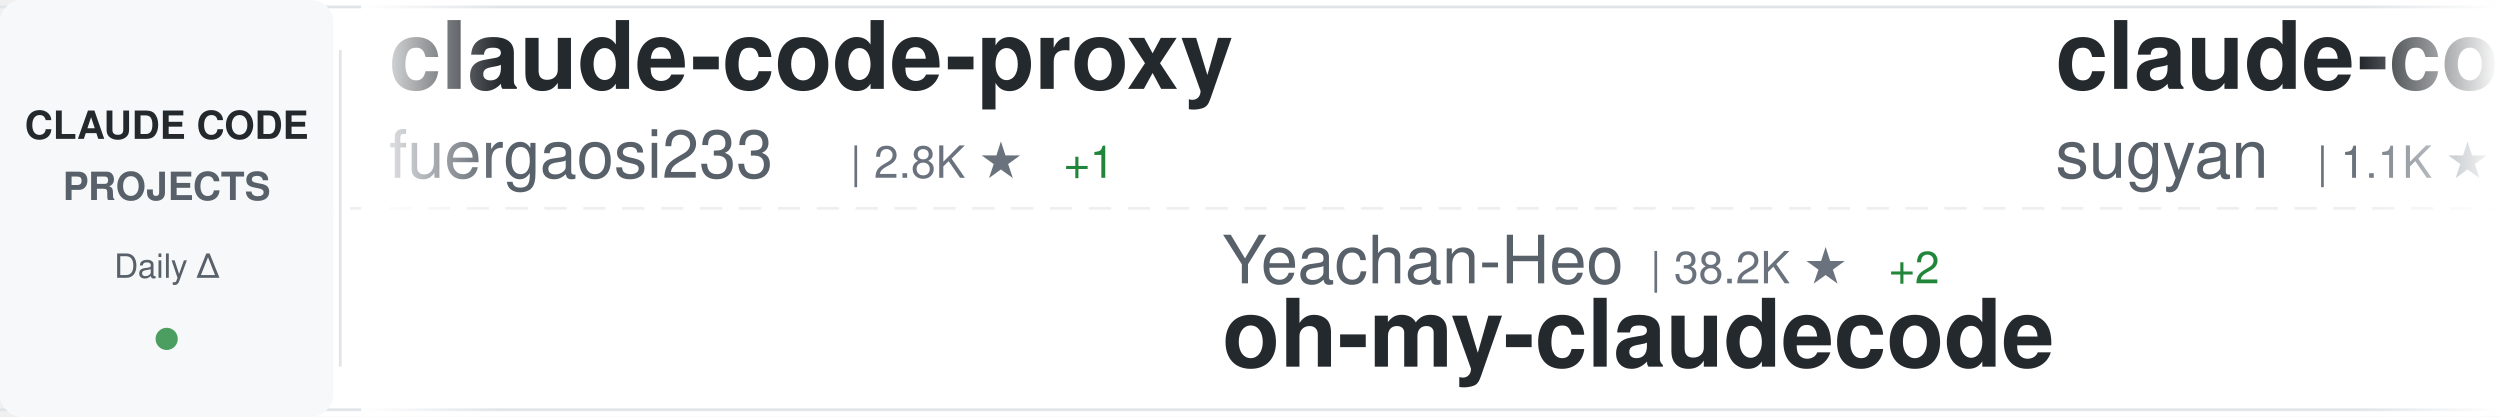
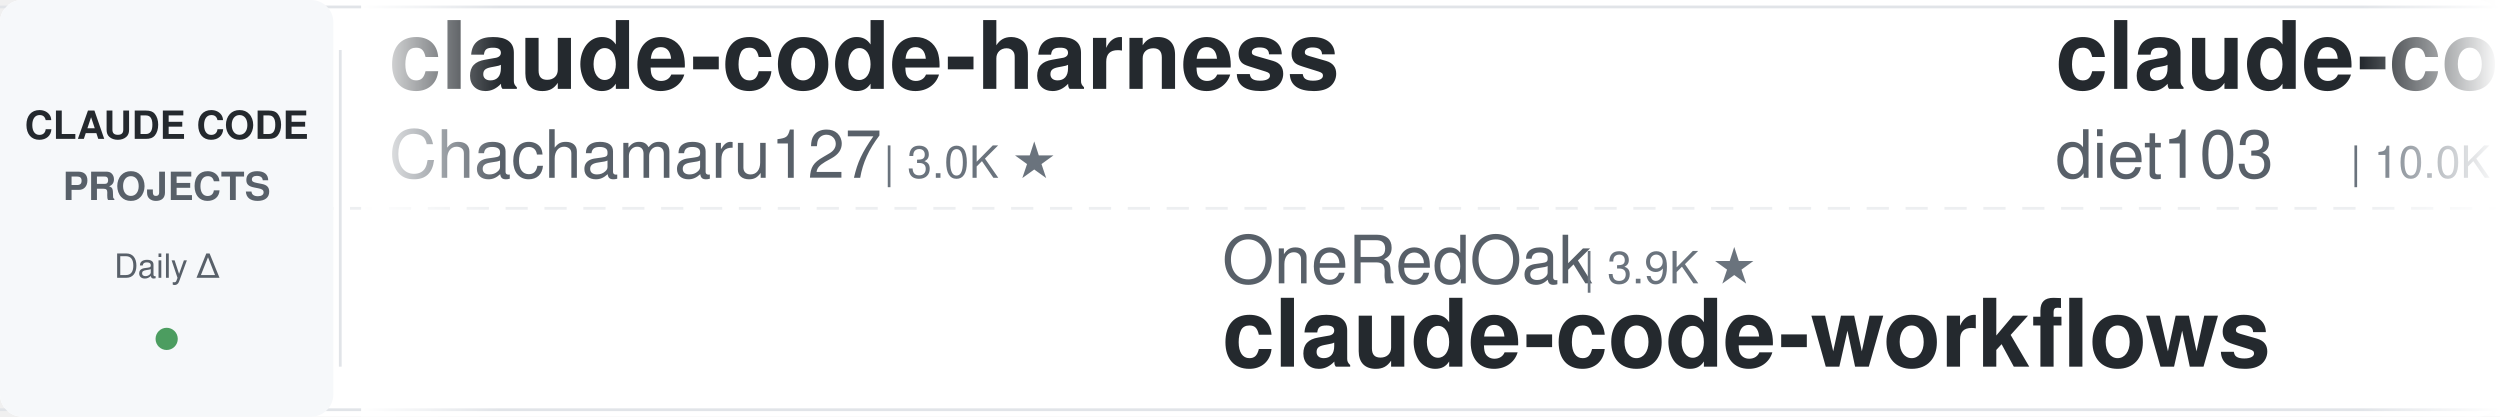
<svg xmlns="http://www.w3.org/2000/svg" width="900" height="150">
  <defs>
    <linearGradient id="awesomeLeftFade" x1="0%" y1="0%" x2="100%" y2="0%">
      <stop offset="0%" style="stop-color:#ffffff;stop-opacity:1" />
      <stop offset="100%" style="stop-color:#ffffff;stop-opacity:0" />
    </linearGradient>
    <linearGradient id="awesomeRightFade" x1="0%" y1="0%" x2="100%" y2="0%">
      <stop offset="0%" style="stop-color:#ffffff;stop-opacity:0" />
      <stop offset="100%" style="stop-color:#ffffff;stop-opacity:1" />
    </linearGradient>
  </defs>
  <rect width="900" height="150" fill="#ffffff" rx="8" />
  <rect x="0" y="2" width="900" height="1" fill="#e1e4e8" />
  <rect x="0" y="147" width="900" height="1" fill="#e1e4e8" />
  <line x1="0" y1="75" x2="900" y2="75" stroke="#e1e4e8" stroke-width="1" stroke-dasharray="8 6" opacity="0.6" />
  <rect x="0" y="0" width="120" height="150" fill="#f6f8fa" rx="8" />
  <text x="60" y="50" font-family="-apple-system, BlinkMacSystemFont, 'Segoe UI', Helvetica, Arial, sans-serif" font-size="14" font-weight="600" fill="#24292e" text-anchor="middle">CLAUDE CODE</text>
  <text x="60" y="72" font-family="-apple-system, BlinkMacSystemFont, 'Segoe UI', Helvetica, Arial, sans-serif" font-size="14" font-weight="600" fill="#586069" text-anchor="middle">PROJECTS</text>
  <text x="60" y="100" font-family="-apple-system, BlinkMacSystemFont, 'Segoe UI', Helvetica, Arial, sans-serif" font-size="12" font-weight="500" fill="#586069" text-anchor="middle">Daily Δ</text>
  <circle cx="60" cy="122" r="4" fill="#22863a" opacity="0.8" />
  <rect x="122" y="18" width="1" height="114" fill="#e1e4e8" />
  <clipPath id="awesomeTickerClip">
    <rect x="130" y="0" width="770" height="150" />
  </clipPath>
  <g clip-path="url(#awesomeTickerClip)">
    <g id="awesomeTickerItems">
      <animateTransform attributeName="transform" attributeType="XML" type="translate" from="0 0" to="-3000 0" dur="54s" repeatCount="indefinite" />
      <g transform="translate(0, 0)">
-         <text x="140" y="32" font-family="-apple-system, BlinkMacSystemFont, 'Segoe UI', Helvetica, Arial, sans-serif" font-size="34" font-weight="600" fill="#24292e">claude-code-proxy</text>
-         <text x="140" y="64" font-family="-apple-system, BlinkMacSystemFont, 'Segoe UI', Helvetica, Arial, sans-serif" font-size="24" font-weight="400" fill="#586069">fuergaosi233</text>
-         <text x="306" y="64" font-family="-apple-system, BlinkMacSystemFont, 'Segoe UI', Helvetica, Arial, sans-serif" font-size="16" font-weight="500" fill="#6a737d">| 2.8K ★</text>
-         <text x="383" y="64" font-family="-apple-system, BlinkMacSystemFont, 'Segoe UI', Helvetica, Arial, sans-serif" font-size="16" font-weight="500" fill="#22863a"> +1</text>
+         <text x="140" y="32" font-family="-apple-system, BlinkMacSystemFont, 'Segoe UI', Helvetica, Arial, sans-serif" font-size="34" font-weight="600" fill="#24292e">claude-code-harness</text>
+         <text x="140" y="64" font-family="-apple-system, BlinkMacSystemFont, 'Segoe UI', Helvetica, Arial, sans-serif" font-size="24" font-weight="400" fill="#586069">Chachamaru127</text>
+         <text x="318" y="64" font-family="-apple-system, BlinkMacSystemFont, 'Segoe UI', Helvetica, Arial, sans-serif" font-size="16" font-weight="500" fill="#6a737d">| 3.0K ★</text>
      </g>
      <g transform="translate(300, 0)">
-         <text x="140" y="102" font-family="-apple-system, BlinkMacSystemFont, 'Segoe UI', Helvetica, Arial, sans-serif" font-size="24" font-weight="400" fill="#586069">Yeachan-Heo</text>
-         <text x="294" y="102" font-family="-apple-system, BlinkMacSystemFont, 'Segoe UI', Helvetica, Arial, sans-serif" font-size="16" font-weight="500" fill="#6a737d">| 38.2K ★</text>
-         <text x="380" y="102" font-family="-apple-system, BlinkMacSystemFont, 'Segoe UI', Helvetica, Arial, sans-serif" font-size="16" font-weight="500" fill="#22863a"> +2</text>
-         <text x="140" y="132" font-family="-apple-system, BlinkMacSystemFont, 'Segoe UI', Helvetica, Arial, sans-serif" font-size="34" font-weight="600" fill="#24292e">oh-my-claudecode</text>
+         <text x="140" y="102" font-family="-apple-system, BlinkMacSystemFont, 'Segoe UI', Helvetica, Arial, sans-serif" font-size="24" font-weight="400" fill="#586069">OneRedOak</text>
+         <text x="270" y="102" font-family="-apple-system, BlinkMacSystemFont, 'Segoe UI', Helvetica, Arial, sans-serif" font-size="16" font-weight="500" fill="#6a737d">| 3.9K ★</text>
+         <text x="140" y="132" font-family="-apple-system, BlinkMacSystemFont, 'Segoe UI', Helvetica, Arial, sans-serif" font-size="34" font-weight="600" fill="#24292e">claude-code-workflows</text>
      </g>
      <g transform="translate(600, 0)">
-         <text x="140" y="32" font-family="-apple-system, BlinkMacSystemFont, 'Segoe UI', Helvetica, Arial, sans-serif" font-size="34" font-weight="600" fill="#24292e">claude-code-webui</text>
-         <text x="140" y="64" font-family="-apple-system, BlinkMacSystemFont, 'Segoe UI', Helvetica, Arial, sans-serif" font-size="24" font-weight="400" fill="#586069">sugyan</text>
-         <text x="234" y="64" font-family="-apple-system, BlinkMacSystemFont, 'Segoe UI', Helvetica, Arial, sans-serif" font-size="16" font-weight="500" fill="#6a737d">| 1.1K ★</text>
+         <text x="140" y="32" font-family="-apple-system, BlinkMacSystemFont, 'Segoe UI', Helvetica, Arial, sans-serif" font-size="34" font-weight="600" fill="#24292e">claude-code-infrastructu...</text>
+         <text x="140" y="64" font-family="-apple-system, BlinkMacSystemFont, 'Segoe UI', Helvetica, Arial, sans-serif" font-size="24" font-weight="400" fill="#586069">diet103</text>
+         <text x="246" y="64" font-family="-apple-system, BlinkMacSystemFont, 'Segoe UI', Helvetica, Arial, sans-serif" font-size="16" font-weight="500" fill="#6a737d">| 10.0K ★</text>
+         <text x="332" y="64" font-family="-apple-system, BlinkMacSystemFont, 'Segoe UI', Helvetica, Arial, sans-serif" font-size="16" font-weight="500" fill="#22863a"> +1</text>
      </g>
      <g transform="translate(900, 0)">
-         <text x="140" y="102" font-family="-apple-system, BlinkMacSystemFont, 'Segoe UI', Helvetica, Arial, sans-serif" font-size="24" font-weight="400" fill="#586069">ding113</text>
-         <text x="246" y="102" font-family="-apple-system, BlinkMacSystemFont, 'Segoe UI', Helvetica, Arial, sans-serif" font-size="16" font-weight="500" fill="#6a737d">| 3.3K ★</text>
-         <text x="323" y="102" font-family="-apple-system, BlinkMacSystemFont, 'Segoe UI', Helvetica, Arial, sans-serif" font-size="16" font-weight="500" fill="#22863a"> +2</text>
-         <text x="140" y="132" font-family="-apple-system, BlinkMacSystemFont, 'Segoe UI', Helvetica, Arial, sans-serif" font-size="34" font-weight="600" fill="#24292e">claude-code-hub</text>
+         <text x="140" y="102" font-family="-apple-system, BlinkMacSystemFont, 'Segoe UI', Helvetica, Arial, sans-serif" font-size="24" font-weight="400" fill="#586069">rohitg00</text>
+         <text x="258" y="102" font-family="-apple-system, BlinkMacSystemFont, 'Segoe UI', Helvetica, Arial, sans-serif" font-size="16" font-weight="500" fill="#6a737d">| 2.4K ★</text>
+         <text x="335" y="102" font-family="-apple-system, BlinkMacSystemFont, 'Segoe UI', Helvetica, Arial, sans-serif" font-size="16" font-weight="500" fill="#22863a"> +1</text>
+         <text x="140" y="132" font-family="-apple-system, BlinkMacSystemFont, 'Segoe UI', Helvetica, Arial, sans-serif" font-size="34" font-weight="600" fill="#24292e">awesome-claude-code-tool...</text>
      </g>
      <g transform="translate(1200, 0)">
-         <text x="140" y="32" font-family="-apple-system, BlinkMacSystemFont, 'Segoe UI', Helvetica, Arial, sans-serif" font-size="34" font-weight="600" fill="#24292e">sc-claude-code-files</text>
-         <text x="140" y="64" font-family="-apple-system, BlinkMacSystemFont, 'Segoe UI', Helvetica, Arial, sans-serif" font-size="24" font-weight="400" fill="#586069">https-deeplearning-ai</text>
-         <text x="414" y="64" font-family="-apple-system, BlinkMacSystemFont, 'Segoe UI', Helvetica, Arial, sans-serif" font-size="16" font-weight="500" fill="#6a737d">| 537 ★</text>
+         <text x="140" y="32" font-family="-apple-system, BlinkMacSystemFont, 'Segoe UI', Helvetica, Arial, sans-serif" font-size="34" font-weight="600" fill="#24292e">claude-code-router</text>
+         <text x="140" y="64" font-family="-apple-system, BlinkMacSystemFont, 'Segoe UI', Helvetica, Arial, sans-serif" font-size="24" font-weight="400" fill="#586069">musistudio</text>
+         <text x="282" y="64" font-family="-apple-system, BlinkMacSystemFont, 'Segoe UI', Helvetica, Arial, sans-serif" font-size="16" font-weight="500" fill="#6a737d">| 36.3K ★</text>
+         <text x="368" y="64" font-family="-apple-system, BlinkMacSystemFont, 'Segoe UI', Helvetica, Arial, sans-serif" font-size="16" font-weight="500" fill="#22863a"> +3</text>
      </g>
      <g transform="translate(1500, 0)">
-         <text x="140" y="102" font-family="-apple-system, BlinkMacSystemFont, 'Segoe UI', Helvetica, Arial, sans-serif" font-size="24" font-weight="400" fill="#586069">KPR111</text>
-         <text x="234" y="102" font-family="-apple-system, BlinkMacSystemFont, 'Segoe UI', Helvetica, Arial, sans-serif" font-size="16" font-weight="500" fill="#6a737d">| 18 ★</text>
-         <text x="140" y="132" font-family="-apple-system, BlinkMacSystemFont, 'Segoe UI', Helvetica, Arial, sans-serif" font-size="34" font-weight="600" fill="#24292e">Claude-Code</text>
+         <text x="140" y="102" font-family="-apple-system, BlinkMacSystemFont, 'Segoe UI', Helvetica, Arial, sans-serif" font-size="24" font-weight="400" fill="#586069">JrCx7scC</text>
+         <text x="258" y="102" font-family="-apple-system, BlinkMacSystemFont, 'Segoe UI', Helvetica, Arial, sans-serif" font-size="16" font-weight="500" fill="#6a737d">| 371 ★</text>
+         <text x="140" y="132" font-family="-apple-system, BlinkMacSystemFont, 'Segoe UI', Helvetica, Arial, sans-serif" font-size="34" font-weight="600" fill="#24292e">claude-code-source</text>
      </g>
      <g transform="translate(1800, 0)">
-         <text x="140" y="32" font-family="-apple-system, BlinkMacSystemFont, 'Segoe UI', Helvetica, Arial, sans-serif" font-size="34" font-weight="600" fill="#24292e">Dive-into-Claude-Code</text>
-         <text x="140" y="64" font-family="-apple-system, BlinkMacSystemFont, 'Segoe UI', Helvetica, Arial, sans-serif" font-size="24" font-weight="400" fill="#586069">VILA-Lab</text>
-         <text x="258" y="64" font-family="-apple-system, BlinkMacSystemFont, 'Segoe UI', Helvetica, Arial, sans-serif" font-size="16" font-weight="500" fill="#6a737d">| 2.0K ★</text>
+         <text x="140" y="32" font-family="-apple-system, BlinkMacSystemFont, 'Segoe UI', Helvetica, Arial, sans-serif" font-size="34" font-weight="600" fill="#24292e">awesome-claude-code-suba...</text>
+         <text x="140" y="64" font-family="-apple-system, BlinkMacSystemFont, 'Segoe UI', Helvetica, Arial, sans-serif" font-size="24" font-weight="400" fill="#586069">VoltAgent</text>
+         <text x="270" y="64" font-family="-apple-system, BlinkMacSystemFont, 'Segoe UI', Helvetica, Arial, sans-serif" font-size="16" font-weight="500" fill="#6a737d">| 23.9K ★</text>
      </g>
      <g transform="translate(2100, 0)">
-         <text x="140" y="102" font-family="-apple-system, BlinkMacSystemFont, 'Segoe UI', Helvetica, Arial, sans-serif" font-size="24" font-weight="400" fill="#586069">edmund-io</text>
-         <text x="270" y="102" font-family="-apple-system, BlinkMacSystemFont, 'Segoe UI', Helvetica, Arial, sans-serif" font-size="16" font-weight="500" fill="#6a737d">| 1.5K ★</text>
-         <text x="140" y="132" font-family="-apple-system, BlinkMacSystemFont, 'Segoe UI', Helvetica, Arial, sans-serif" font-size="34" font-weight="600" fill="#24292e">edmunds-claude-code</text>
+         <text x="140" y="102" font-family="-apple-system, BlinkMacSystemFont, 'Segoe UI', Helvetica, Arial, sans-serif" font-size="24" font-weight="400" fill="#586069">SeemSeam</text>
+         <text x="258" y="102" font-family="-apple-system, BlinkMacSystemFont, 'Segoe UI', Helvetica, Arial, sans-serif" font-size="16" font-weight="500" fill="#6a737d">| 3.3K ★</text>
+         <text x="335" y="102" font-family="-apple-system, BlinkMacSystemFont, 'Segoe UI', Helvetica, Arial, sans-serif" font-size="16" font-weight="500" fill="#22863a"> +1</text>
+         <text x="140" y="132" font-family="-apple-system, BlinkMacSystemFont, 'Segoe UI', Helvetica, Arial, sans-serif" font-size="34" font-weight="600" fill="#24292e">claude_codex_bridge</text>
      </g>
      <g transform="translate(2400, 0)">
-         <text x="140" y="32" font-family="-apple-system, BlinkMacSystemFont, 'Segoe UI', Helvetica, Arial, sans-serif" font-size="34" font-weight="600" fill="#24292e">claude-code-ultimate-gui...</text>
-         <text x="140" y="64" font-family="-apple-system, BlinkMacSystemFont, 'Segoe UI', Helvetica, Arial, sans-serif" font-size="24" font-weight="400" fill="#586069">FlorianBruniaux</text>
-         <text x="342" y="64" font-family="-apple-system, BlinkMacSystemFont, 'Segoe UI', Helvetica, Arial, sans-serif" font-size="16" font-weight="500" fill="#6a737d">| 5.6K ★</text>
-         <text x="419" y="64" font-family="-apple-system, BlinkMacSystemFont, 'Segoe UI', Helvetica, Arial, sans-serif" font-size="16" font-weight="500" fill="#22863a"> +1</text>
+         <text x="140" y="32" font-family="-apple-system, BlinkMacSystemFont, 'Segoe UI', Helvetica, Arial, sans-serif" font-size="34" font-weight="600" fill="#24292e">claude_code_src</text>
+         <text x="140" y="64" font-family="-apple-system, BlinkMacSystemFont, 'Segoe UI', Helvetica, Arial, sans-serif" font-size="24" font-weight="400" fill="#586069">ponponon</text>
+         <text x="258" y="64" font-family="-apple-system, BlinkMacSystemFont, 'Segoe UI', Helvetica, Arial, sans-serif" font-size="16" font-weight="500" fill="#6a737d">| 2.3K ★</text>
      </g>
      <g transform="translate(2700, 0)">
-         <text x="140" y="102" font-family="-apple-system, BlinkMacSystemFont, 'Segoe UI', Helvetica, Arial, sans-serif" font-size="24" font-weight="400" fill="#586069">oboard</text>
-         <text x="234" y="102" font-family="-apple-system, BlinkMacSystemFont, 'Segoe UI', Helvetica, Arial, sans-serif" font-size="16" font-weight="500" fill="#6a737d">| 3.3K ★</text>
-         <text x="140" y="132" font-family="-apple-system, BlinkMacSystemFont, 'Segoe UI', Helvetica, Arial, sans-serif" font-size="34" font-weight="600" fill="#24292e">claude-code-rev</text>
+         <text x="140" y="102" font-family="-apple-system, BlinkMacSystemFont, 'Segoe UI', Helvetica, Arial, sans-serif" font-size="24" font-weight="400" fill="#586069">Windy3f3f3f3f</text>
+         <text x="318" y="102" font-family="-apple-system, BlinkMacSystemFont, 'Segoe UI', Helvetica, Arial, sans-serif" font-size="16" font-weight="500" fill="#6a737d">| 3.3K ★</text>
+         <text x="395" y="102" font-family="-apple-system, BlinkMacSystemFont, 'Segoe UI', Helvetica, Arial, sans-serif" font-size="16" font-weight="500" fill="#22863a"> +4</text>
+         <text x="140" y="132" font-family="-apple-system, BlinkMacSystemFont, 'Segoe UI', Helvetica, Arial, sans-serif" font-size="34" font-weight="600" fill="#24292e">how-claude-code-works</text>
      </g>
      <g transform="translate(3000, 0)">
-         <text x="140" y="32" font-family="-apple-system, BlinkMacSystemFont, 'Segoe UI', Helvetica, Arial, sans-serif" font-size="34" font-weight="600" fill="#24292e">claude-code-proxy</text>
-         <text x="140" y="64" font-family="-apple-system, BlinkMacSystemFont, 'Segoe UI', Helvetica, Arial, sans-serif" font-size="24" font-weight="400" fill="#586069">fuergaosi233</text>
-         <text x="306" y="64" font-family="-apple-system, BlinkMacSystemFont, 'Segoe UI', Helvetica, Arial, sans-serif" font-size="16" font-weight="500" fill="#6a737d">| 2.8K ★</text>
-         <text x="383" y="64" font-family="-apple-system, BlinkMacSystemFont, 'Segoe UI', Helvetica, Arial, sans-serif" font-size="16" font-weight="500" fill="#22863a"> +1</text>
+         <text x="140" y="32" font-family="-apple-system, BlinkMacSystemFont, 'Segoe UI', Helvetica, Arial, sans-serif" font-size="34" font-weight="600" fill="#24292e">claude-code-harness</text>
+         <text x="140" y="64" font-family="-apple-system, BlinkMacSystemFont, 'Segoe UI', Helvetica, Arial, sans-serif" font-size="24" font-weight="400" fill="#586069">Chachamaru127</text>
+         <text x="318" y="64" font-family="-apple-system, BlinkMacSystemFont, 'Segoe UI', Helvetica, Arial, sans-serif" font-size="16" font-weight="500" fill="#6a737d">| 3.0K ★</text>
      </g>
      <g transform="translate(3300, 0)">
-         <text x="140" y="102" font-family="-apple-system, BlinkMacSystemFont, 'Segoe UI', Helvetica, Arial, sans-serif" font-size="24" font-weight="400" fill="#586069">Yeachan-Heo</text>
-         <text x="294" y="102" font-family="-apple-system, BlinkMacSystemFont, 'Segoe UI', Helvetica, Arial, sans-serif" font-size="16" font-weight="500" fill="#6a737d">| 38.2K ★</text>
-         <text x="380" y="102" font-family="-apple-system, BlinkMacSystemFont, 'Segoe UI', Helvetica, Arial, sans-serif" font-size="16" font-weight="500" fill="#22863a"> +2</text>
-         <text x="140" y="132" font-family="-apple-system, BlinkMacSystemFont, 'Segoe UI', Helvetica, Arial, sans-serif" font-size="34" font-weight="600" fill="#24292e">oh-my-claudecode</text>
+         <text x="140" y="102" font-family="-apple-system, BlinkMacSystemFont, 'Segoe UI', Helvetica, Arial, sans-serif" font-size="24" font-weight="400" fill="#586069">OneRedOak</text>
+         <text x="270" y="102" font-family="-apple-system, BlinkMacSystemFont, 'Segoe UI', Helvetica, Arial, sans-serif" font-size="16" font-weight="500" fill="#6a737d">| 3.9K ★</text>
+         <text x="140" y="132" font-family="-apple-system, BlinkMacSystemFont, 'Segoe UI', Helvetica, Arial, sans-serif" font-size="34" font-weight="600" fill="#24292e">claude-code-workflows</text>
      </g>
      <g transform="translate(3600, 0)">
-         <text x="140" y="32" font-family="-apple-system, BlinkMacSystemFont, 'Segoe UI', Helvetica, Arial, sans-serif" font-size="34" font-weight="600" fill="#24292e">claude-code-webui</text>
-         <text x="140" y="64" font-family="-apple-system, BlinkMacSystemFont, 'Segoe UI', Helvetica, Arial, sans-serif" font-size="24" font-weight="400" fill="#586069">sugyan</text>
-         <text x="234" y="64" font-family="-apple-system, BlinkMacSystemFont, 'Segoe UI', Helvetica, Arial, sans-serif" font-size="16" font-weight="500" fill="#6a737d">| 1.1K ★</text>
+         <text x="140" y="32" font-family="-apple-system, BlinkMacSystemFont, 'Segoe UI', Helvetica, Arial, sans-serif" font-size="34" font-weight="600" fill="#24292e">claude-code-infrastructu...</text>
+         <text x="140" y="64" font-family="-apple-system, BlinkMacSystemFont, 'Segoe UI', Helvetica, Arial, sans-serif" font-size="24" font-weight="400" fill="#586069">diet103</text>
+         <text x="246" y="64" font-family="-apple-system, BlinkMacSystemFont, 'Segoe UI', Helvetica, Arial, sans-serif" font-size="16" font-weight="500" fill="#6a737d">| 10.0K ★</text>
+         <text x="332" y="64" font-family="-apple-system, BlinkMacSystemFont, 'Segoe UI', Helvetica, Arial, sans-serif" font-size="16" font-weight="500" fill="#22863a"> +1</text>
      </g>
      <g transform="translate(3900, 0)">
-         <text x="140" y="102" font-family="-apple-system, BlinkMacSystemFont, 'Segoe UI', Helvetica, Arial, sans-serif" font-size="24" font-weight="400" fill="#586069">ding113</text>
-         <text x="246" y="102" font-family="-apple-system, BlinkMacSystemFont, 'Segoe UI', Helvetica, Arial, sans-serif" font-size="16" font-weight="500" fill="#6a737d">| 3.3K ★</text>
-         <text x="323" y="102" font-family="-apple-system, BlinkMacSystemFont, 'Segoe UI', Helvetica, Arial, sans-serif" font-size="16" font-weight="500" fill="#22863a"> +2</text>
-         <text x="140" y="132" font-family="-apple-system, BlinkMacSystemFont, 'Segoe UI', Helvetica, Arial, sans-serif" font-size="34" font-weight="600" fill="#24292e">claude-code-hub</text>
+         <text x="140" y="102" font-family="-apple-system, BlinkMacSystemFont, 'Segoe UI', Helvetica, Arial, sans-serif" font-size="24" font-weight="400" fill="#586069">rohitg00</text>
+         <text x="258" y="102" font-family="-apple-system, BlinkMacSystemFont, 'Segoe UI', Helvetica, Arial, sans-serif" font-size="16" font-weight="500" fill="#6a737d">| 2.4K ★</text>
+         <text x="335" y="102" font-family="-apple-system, BlinkMacSystemFont, 'Segoe UI', Helvetica, Arial, sans-serif" font-size="16" font-weight="500" fill="#22863a"> +1</text>
+         <text x="140" y="132" font-family="-apple-system, BlinkMacSystemFont, 'Segoe UI', Helvetica, Arial, sans-serif" font-size="34" font-weight="600" fill="#24292e">awesome-claude-code-tool...</text>
      </g>
    </g>
  </g>
  <rect x="130" y="0" width="50" height="150" fill="url(#awesomeLeftFade)" />
  <rect x="850" y="0" width="50" height="150" fill="url(#awesomeRightFade)" />
</svg>
